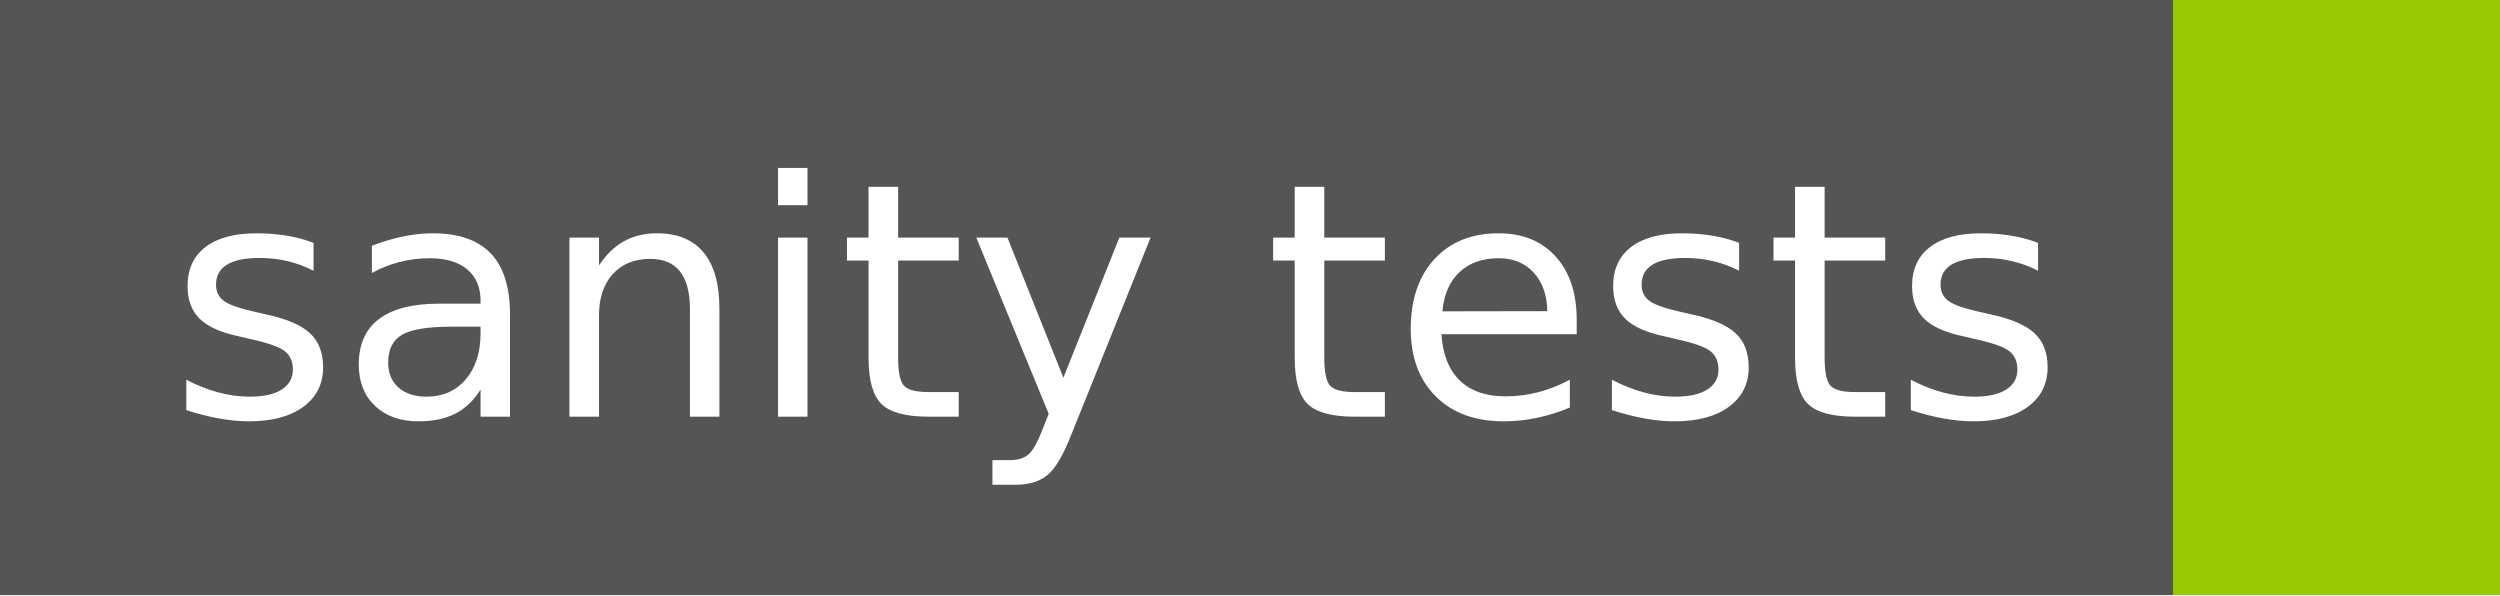
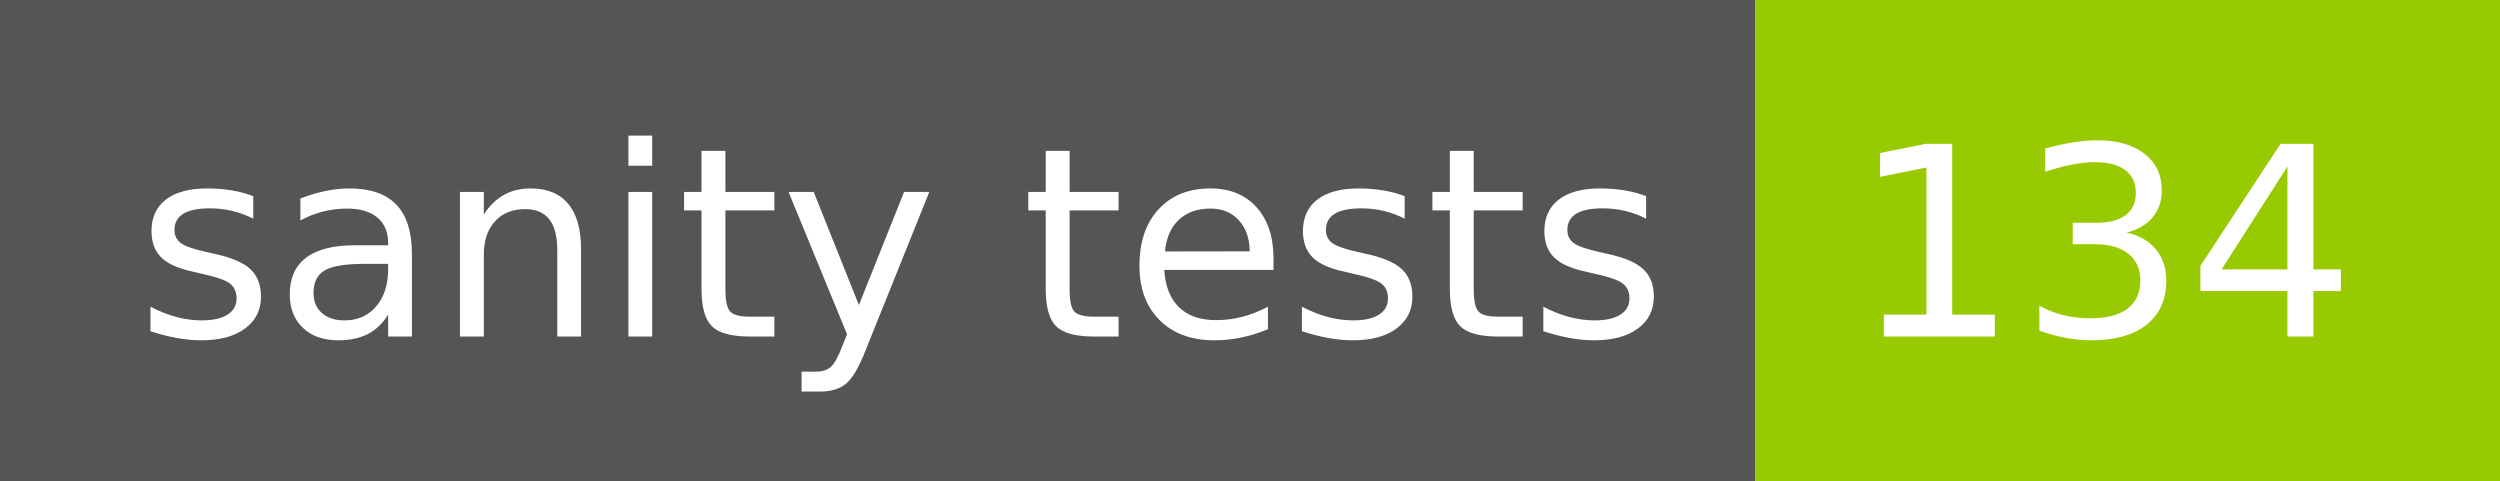
- <svg xmlns="http://www.w3.org/2000/svg" width="84" height="20" role="img" aria-label="sanity tests: ">
+ <svg xmlns="http://www.w3.org/2000/svg" width="104" height="20" role="img" aria-label="sanity tests: 134">
  <g shape-rendering="crispEdges">
    <rect width="73" height="20" fill="#555" />
-     <rect x="73" width="11" height="20" fill="#97ca00" />
+     <rect x="73" width="31" height="20" fill="#97ca00" />
  </g>
  <g fill="#fff" text-anchor="middle" font-family="Verdana,Geneva,DejaVu Sans,sans-serif" text-rendering="geometricPrecision" font-size="110">
    <text x="375" y="140" transform="scale(.1)" fill="#fff" textLength="630">sanity tests</text>
+     <text x="875" y="140" transform="scale(.1)" fill="#fff" textLength="210">134</text>
  </g>
</svg>
